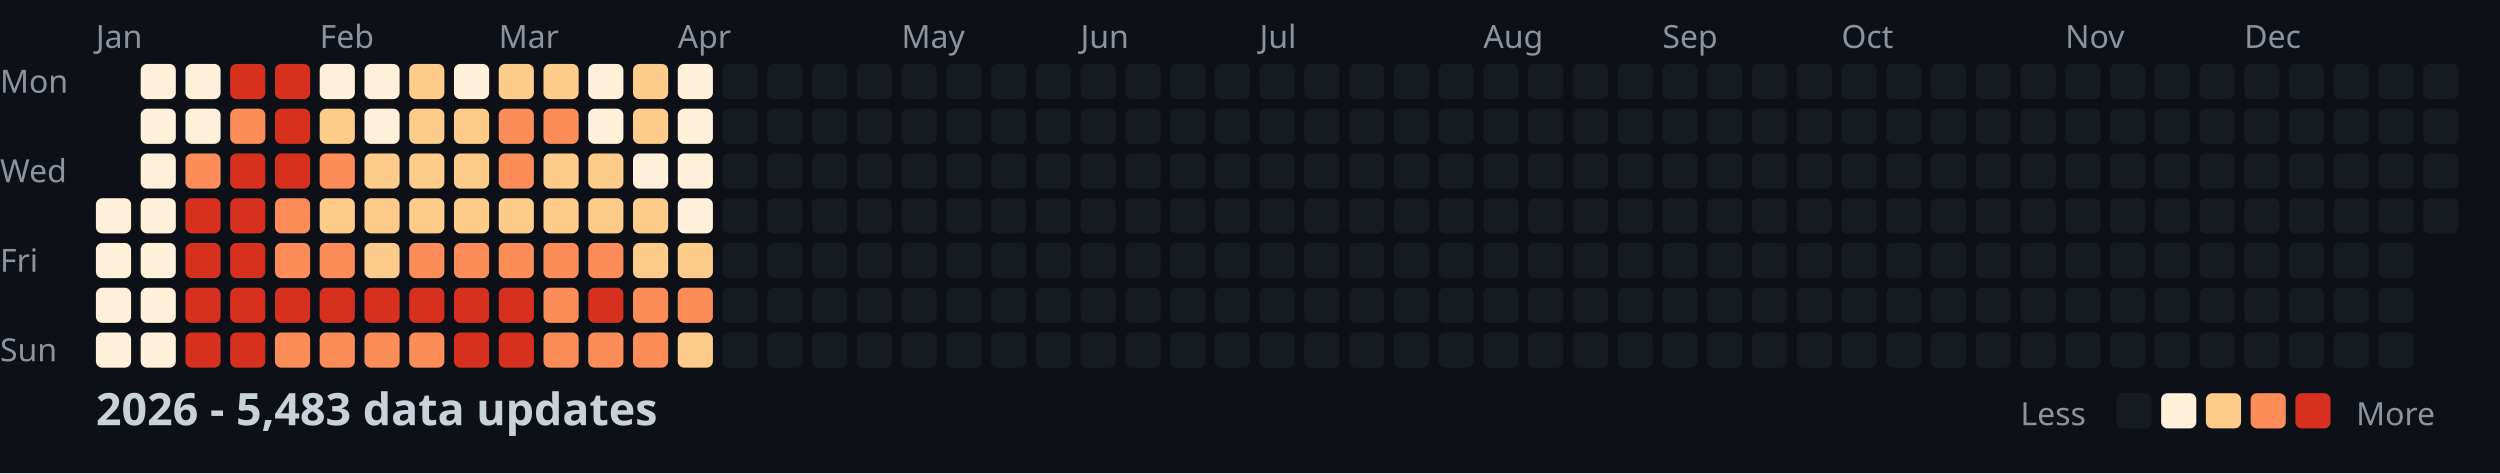
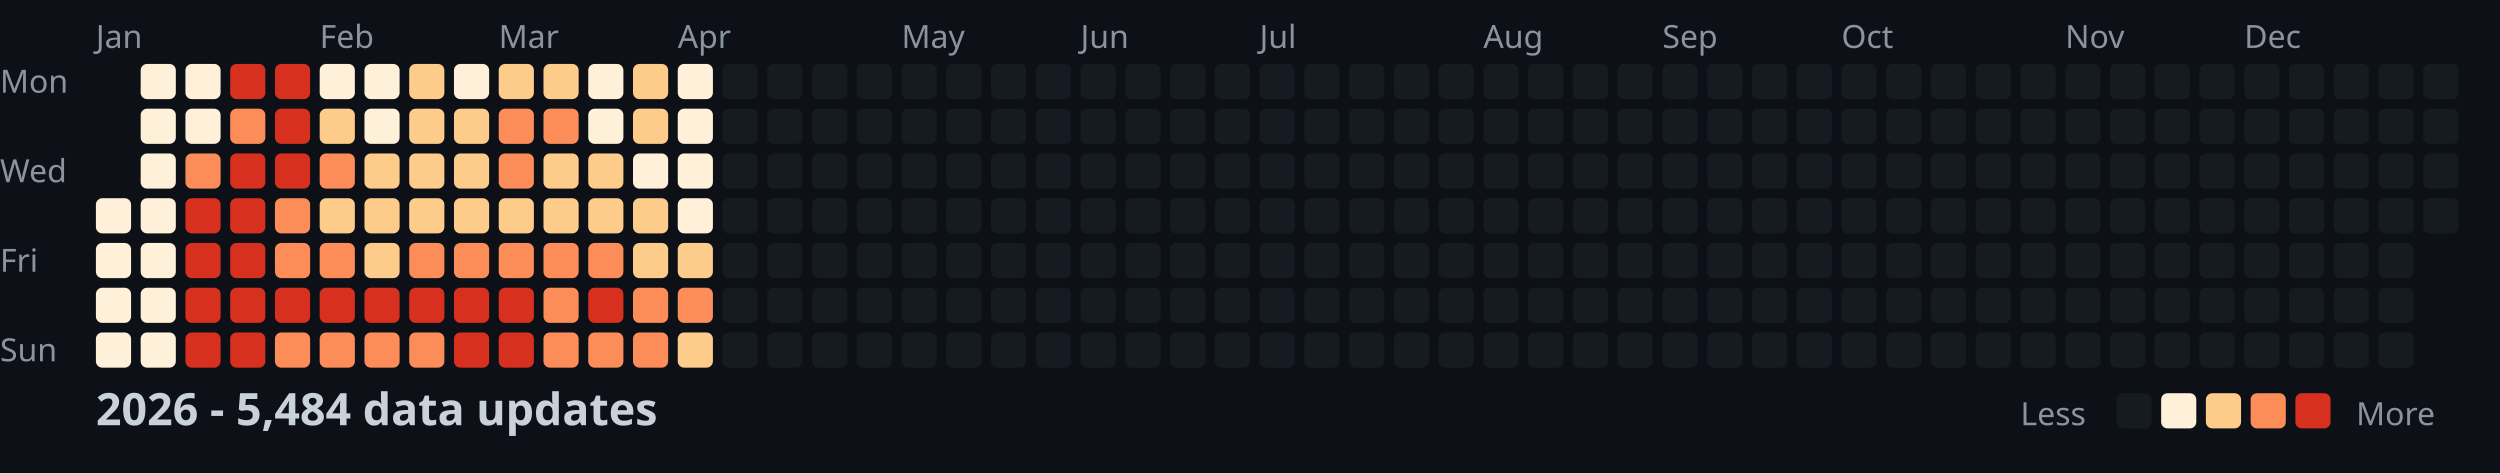
<svg xmlns="http://www.w3.org/2000/svg" width="782" height="148">
  <style>
    .month { font: 10px sans-serif; fill: #8b949e; }
    .day { font: 10px sans-serif; fill: #8b949e; }
    .title { font: bold 14px sans-serif; fill: #c9d1d9; }
    .legend { font: 10px sans-serif; fill: #8b949e; }
  </style>
  <rect width="100%" height="100%" fill="#0d1117" />
  <text x="0" y="29" class="day">Mon</text>
  <text x="0" y="57" class="day">Wed</text>
  <text x="0" y="85" class="day">Fri</text>
  <text x="0" y="113" class="day">Sun</text>
  <text x="30" y="15" class="month">Jan</text>
  <text x="100" y="15" class="month">Feb</text>
  <text x="156" y="15" class="month">Mar</text>
  <text x="212" y="15" class="month">Apr</text>
  <text x="282" y="15" class="month">May</text>
  <text x="338" y="15" class="month">Jun</text>
  <text x="394" y="15" class="month">Jul</text>
  <text x="464" y="15" class="month">Aug</text>
  <text x="520" y="15" class="month">Sep</text>
  <text x="576" y="15" class="month">Oct</text>
  <text x="646" y="15" class="month">Nov</text>
  <text x="702" y="15" class="month">Dec</text>
  <rect x="30" y="62" width="11" height="11" fill="#fef0d9" rx="2" />
  <rect x="30" y="76" width="11" height="11" fill="#fef0d9" rx="2" />
  <rect x="30" y="90" width="11" height="11" fill="#fef0d9" rx="2" />
  <rect x="30" y="104" width="11" height="11" fill="#fef0d9" rx="2" />
  <rect x="44" y="20" width="11" height="11" fill="#fef0d9" rx="2" />
  <rect x="44" y="34" width="11" height="11" fill="#fef0d9" rx="2" />
  <rect x="44" y="48" width="11" height="11" fill="#fef0d9" rx="2" />
  <rect x="44" y="62" width="11" height="11" fill="#fef0d9" rx="2" />
  <rect x="44" y="76" width="11" height="11" fill="#fef0d9" rx="2" />
  <rect x="44" y="90" width="11" height="11" fill="#fef0d9" rx="2" />
  <rect x="44" y="104" width="11" height="11" fill="#fef0d9" rx="2" />
  <rect x="58" y="20" width="11" height="11" fill="#fef0d9" rx="2" />
  <rect x="58" y="34" width="11" height="11" fill="#fef0d9" rx="2" />
  <rect x="58" y="48" width="11" height="11" fill="#fc8d59" rx="2" />
  <rect x="58" y="62" width="11" height="11" fill="#d7301f" rx="2" />
  <rect x="58" y="76" width="11" height="11" fill="#d7301f" rx="2" />
  <rect x="58" y="90" width="11" height="11" fill="#d7301f" rx="2" />
  <rect x="58" y="104" width="11" height="11" fill="#d7301f" rx="2" />
  <rect x="72" y="20" width="11" height="11" fill="#d7301f" rx="2" />
  <rect x="72" y="34" width="11" height="11" fill="#fc8d59" rx="2" />
  <rect x="72" y="48" width="11" height="11" fill="#d7301f" rx="2" />
  <rect x="72" y="62" width="11" height="11" fill="#d7301f" rx="2" />
  <rect x="72" y="76" width="11" height="11" fill="#d7301f" rx="2" />
  <rect x="72" y="90" width="11" height="11" fill="#d7301f" rx="2" />
  <rect x="72" y="104" width="11" height="11" fill="#d7301f" rx="2" />
  <rect x="86" y="20" width="11" height="11" fill="#d7301f" rx="2" />
  <rect x="86" y="34" width="11" height="11" fill="#d7301f" rx="2" />
  <rect x="86" y="48" width="11" height="11" fill="#d7301f" rx="2" />
  <rect x="86" y="62" width="11" height="11" fill="#fc8d59" rx="2" />
  <rect x="86" y="76" width="11" height="11" fill="#fc8d59" rx="2" />
  <rect x="86" y="90" width="11" height="11" fill="#d7301f" rx="2" />
  <rect x="86" y="104" width="11" height="11" fill="#fc8d59" rx="2" />
  <rect x="100" y="20" width="11" height="11" fill="#fef0d9" rx="2" />
  <rect x="100" y="34" width="11" height="11" fill="#fdcc8a" rx="2" />
  <rect x="100" y="48" width="11" height="11" fill="#fc8d59" rx="2" />
  <rect x="100" y="62" width="11" height="11" fill="#fdcc8a" rx="2" />
  <rect x="100" y="76" width="11" height="11" fill="#fc8d59" rx="2" />
  <rect x="100" y="90" width="11" height="11" fill="#d7301f" rx="2" />
  <rect x="100" y="104" width="11" height="11" fill="#fc8d59" rx="2" />
  <rect x="114" y="20" width="11" height="11" fill="#fef0d9" rx="2" />
  <rect x="114" y="34" width="11" height="11" fill="#fef0d9" rx="2" />
  <rect x="114" y="48" width="11" height="11" fill="#fdcc8a" rx="2" />
  <rect x="114" y="62" width="11" height="11" fill="#fdcc8a" rx="2" />
  <rect x="114" y="76" width="11" height="11" fill="#fdcc8a" rx="2" />
  <rect x="114" y="90" width="11" height="11" fill="#d7301f" rx="2" />
  <rect x="114" y="104" width="11" height="11" fill="#fc8d59" rx="2" />
  <rect x="128" y="20" width="11" height="11" fill="#fdcc8a" rx="2" />
  <rect x="128" y="34" width="11" height="11" fill="#fdcc8a" rx="2" />
  <rect x="128" y="48" width="11" height="11" fill="#fdcc8a" rx="2" />
  <rect x="128" y="62" width="11" height="11" fill="#fdcc8a" rx="2" />
  <rect x="128" y="76" width="11" height="11" fill="#fc8d59" rx="2" />
  <rect x="128" y="90" width="11" height="11" fill="#d7301f" rx="2" />
  <rect x="128" y="104" width="11" height="11" fill="#fc8d59" rx="2" />
  <rect x="142" y="20" width="11" height="11" fill="#fef0d9" rx="2" />
  <rect x="142" y="34" width="11" height="11" fill="#fdcc8a" rx="2" />
  <rect x="142" y="48" width="11" height="11" fill="#fdcc8a" rx="2" />
  <rect x="142" y="62" width="11" height="11" fill="#fdcc8a" rx="2" />
  <rect x="142" y="76" width="11" height="11" fill="#fc8d59" rx="2" />
  <rect x="142" y="90" width="11" height="11" fill="#d7301f" rx="2" />
  <rect x="142" y="104" width="11" height="11" fill="#d7301f" rx="2" />
  <rect x="156" y="20" width="11" height="11" fill="#fdcc8a" rx="2" />
  <rect x="156" y="34" width="11" height="11" fill="#fc8d59" rx="2" />
  <rect x="156" y="48" width="11" height="11" fill="#fc8d59" rx="2" />
  <rect x="156" y="62" width="11" height="11" fill="#fdcc8a" rx="2" />
  <rect x="156" y="76" width="11" height="11" fill="#fc8d59" rx="2" />
  <rect x="156" y="90" width="11" height="11" fill="#d7301f" rx="2" />
  <rect x="156" y="104" width="11" height="11" fill="#d7301f" rx="2" />
  <rect x="170" y="20" width="11" height="11" fill="#fdcc8a" rx="2" />
  <rect x="170" y="34" width="11" height="11" fill="#fc8d59" rx="2" />
  <rect x="170" y="48" width="11" height="11" fill="#fdcc8a" rx="2" />
  <rect x="170" y="62" width="11" height="11" fill="#fdcc8a" rx="2" />
  <rect x="170" y="76" width="11" height="11" fill="#fc8d59" rx="2" />
  <rect x="170" y="90" width="11" height="11" fill="#fc8d59" rx="2" />
  <rect x="170" y="104" width="11" height="11" fill="#fc8d59" rx="2" />
  <rect x="184" y="20" width="11" height="11" fill="#fef0d9" rx="2" />
  <rect x="184" y="34" width="11" height="11" fill="#fef0d9" rx="2" />
  <rect x="184" y="48" width="11" height="11" fill="#fdcc8a" rx="2" />
  <rect x="184" y="62" width="11" height="11" fill="#fdcc8a" rx="2" />
  <rect x="184" y="76" width="11" height="11" fill="#fc8d59" rx="2" />
  <rect x="184" y="90" width="11" height="11" fill="#d7301f" rx="2" />
  <rect x="184" y="104" width="11" height="11" fill="#fc8d59" rx="2" />
  <rect x="198" y="20" width="11" height="11" fill="#fdcc8a" rx="2" />
  <rect x="198" y="34" width="11" height="11" fill="#fdcc8a" rx="2" />
  <rect x="198" y="48" width="11" height="11" fill="#fef0d9" rx="2" />
  <rect x="198" y="62" width="11" height="11" fill="#fdcc8a" rx="2" />
  <rect x="198" y="76" width="11" height="11" fill="#fdcc8a" rx="2" />
  <rect x="198" y="90" width="11" height="11" fill="#fc8d59" rx="2" />
  <rect x="198" y="104" width="11" height="11" fill="#fc8d59" rx="2" />
  <rect x="212" y="20" width="11" height="11" fill="#fef0d9" rx="2" />
  <rect x="212" y="34" width="11" height="11" fill="#fef0d9" rx="2" />
  <rect x="212" y="48" width="11" height="11" fill="#fef0d9" rx="2" />
  <rect x="212" y="62" width="11" height="11" fill="#fef0d9" rx="2" />
  <rect x="212" y="76" width="11" height="11" fill="#fdcc8a" rx="2" />
  <rect x="212" y="90" width="11" height="11" fill="#fc8d59" rx="2" />
  <rect x="212" y="104" width="11" height="11" fill="#fdcc8a" rx="2" />
  <rect x="226" y="20" width="11" height="11" fill="#161b22" rx="2" />
  <rect x="226" y="34" width="11" height="11" fill="#161b22" rx="2" />
  <rect x="226" y="48" width="11" height="11" fill="#161b22" rx="2" />
  <rect x="226" y="62" width="11" height="11" fill="#161b22" rx="2" />
  <rect x="226" y="76" width="11" height="11" fill="#161b22" rx="2" />
  <rect x="226" y="90" width="11" height="11" fill="#161b22" rx="2" />
  <rect x="226" y="104" width="11" height="11" fill="#161b22" rx="2" />
  <rect x="240" y="20" width="11" height="11" fill="#161b22" rx="2" />
  <rect x="240" y="34" width="11" height="11" fill="#161b22" rx="2" />
  <rect x="240" y="48" width="11" height="11" fill="#161b22" rx="2" />
  <rect x="240" y="62" width="11" height="11" fill="#161b22" rx="2" />
  <rect x="240" y="76" width="11" height="11" fill="#161b22" rx="2" />
  <rect x="240" y="90" width="11" height="11" fill="#161b22" rx="2" />
  <rect x="240" y="104" width="11" height="11" fill="#161b22" rx="2" />
  <rect x="254" y="20" width="11" height="11" fill="#161b22" rx="2" />
  <rect x="254" y="34" width="11" height="11" fill="#161b22" rx="2" />
  <rect x="254" y="48" width="11" height="11" fill="#161b22" rx="2" />
  <rect x="254" y="62" width="11" height="11" fill="#161b22" rx="2" />
  <rect x="254" y="76" width="11" height="11" fill="#161b22" rx="2" />
  <rect x="254" y="90" width="11" height="11" fill="#161b22" rx="2" />
  <rect x="254" y="104" width="11" height="11" fill="#161b22" rx="2" />
  <rect x="268" y="20" width="11" height="11" fill="#161b22" rx="2" />
  <rect x="268" y="34" width="11" height="11" fill="#161b22" rx="2" />
  <rect x="268" y="48" width="11" height="11" fill="#161b22" rx="2" />
  <rect x="268" y="62" width="11" height="11" fill="#161b22" rx="2" />
  <rect x="268" y="76" width="11" height="11" fill="#161b22" rx="2" />
  <rect x="268" y="90" width="11" height="11" fill="#161b22" rx="2" />
  <rect x="268" y="104" width="11" height="11" fill="#161b22" rx="2" />
  <rect x="282" y="20" width="11" height="11" fill="#161b22" rx="2" />
  <rect x="282" y="34" width="11" height="11" fill="#161b22" rx="2" />
  <rect x="282" y="48" width="11" height="11" fill="#161b22" rx="2" />
  <rect x="282" y="62" width="11" height="11" fill="#161b22" rx="2" />
  <rect x="282" y="76" width="11" height="11" fill="#161b22" rx="2" />
  <rect x="282" y="90" width="11" height="11" fill="#161b22" rx="2" />
  <rect x="282" y="104" width="11" height="11" fill="#161b22" rx="2" />
  <rect x="296" y="20" width="11" height="11" fill="#161b22" rx="2" />
  <rect x="296" y="34" width="11" height="11" fill="#161b22" rx="2" />
  <rect x="296" y="48" width="11" height="11" fill="#161b22" rx="2" />
  <rect x="296" y="62" width="11" height="11" fill="#161b22" rx="2" />
  <rect x="296" y="76" width="11" height="11" fill="#161b22" rx="2" />
  <rect x="296" y="90" width="11" height="11" fill="#161b22" rx="2" />
  <rect x="296" y="104" width="11" height="11" fill="#161b22" rx="2" />
  <rect x="310" y="20" width="11" height="11" fill="#161b22" rx="2" />
  <rect x="310" y="34" width="11" height="11" fill="#161b22" rx="2" />
  <rect x="310" y="48" width="11" height="11" fill="#161b22" rx="2" />
  <rect x="310" y="62" width="11" height="11" fill="#161b22" rx="2" />
  <rect x="310" y="76" width="11" height="11" fill="#161b22" rx="2" />
  <rect x="310" y="90" width="11" height="11" fill="#161b22" rx="2" />
  <rect x="310" y="104" width="11" height="11" fill="#161b22" rx="2" />
  <rect x="324" y="20" width="11" height="11" fill="#161b22" rx="2" />
  <rect x="324" y="34" width="11" height="11" fill="#161b22" rx="2" />
  <rect x="324" y="48" width="11" height="11" fill="#161b22" rx="2" />
  <rect x="324" y="62" width="11" height="11" fill="#161b22" rx="2" />
  <rect x="324" y="76" width="11" height="11" fill="#161b22" rx="2" />
  <rect x="324" y="90" width="11" height="11" fill="#161b22" rx="2" />
  <rect x="324" y="104" width="11" height="11" fill="#161b22" rx="2" />
  <rect x="338" y="20" width="11" height="11" fill="#161b22" rx="2" />
  <rect x="338" y="34" width="11" height="11" fill="#161b22" rx="2" />
  <rect x="338" y="48" width="11" height="11" fill="#161b22" rx="2" />
  <rect x="338" y="62" width="11" height="11" fill="#161b22" rx="2" />
  <rect x="338" y="76" width="11" height="11" fill="#161b22" rx="2" />
  <rect x="338" y="90" width="11" height="11" fill="#161b22" rx="2" />
  <rect x="338" y="104" width="11" height="11" fill="#161b22" rx="2" />
  <rect x="352" y="20" width="11" height="11" fill="#161b22" rx="2" />
  <rect x="352" y="34" width="11" height="11" fill="#161b22" rx="2" />
  <rect x="352" y="48" width="11" height="11" fill="#161b22" rx="2" />
  <rect x="352" y="62" width="11" height="11" fill="#161b22" rx="2" />
  <rect x="352" y="76" width="11" height="11" fill="#161b22" rx="2" />
  <rect x="352" y="90" width="11" height="11" fill="#161b22" rx="2" />
  <rect x="352" y="104" width="11" height="11" fill="#161b22" rx="2" />
  <rect x="366" y="20" width="11" height="11" fill="#161b22" rx="2" />
  <rect x="366" y="34" width="11" height="11" fill="#161b22" rx="2" />
  <rect x="366" y="48" width="11" height="11" fill="#161b22" rx="2" />
  <rect x="366" y="62" width="11" height="11" fill="#161b22" rx="2" />
  <rect x="366" y="76" width="11" height="11" fill="#161b22" rx="2" />
  <rect x="366" y="90" width="11" height="11" fill="#161b22" rx="2" />
  <rect x="366" y="104" width="11" height="11" fill="#161b22" rx="2" />
  <rect x="380" y="20" width="11" height="11" fill="#161b22" rx="2" />
  <rect x="380" y="34" width="11" height="11" fill="#161b22" rx="2" />
  <rect x="380" y="48" width="11" height="11" fill="#161b22" rx="2" />
  <rect x="380" y="62" width="11" height="11" fill="#161b22" rx="2" />
  <rect x="380" y="76" width="11" height="11" fill="#161b22" rx="2" />
  <rect x="380" y="90" width="11" height="11" fill="#161b22" rx="2" />
  <rect x="380" y="104" width="11" height="11" fill="#161b22" rx="2" />
  <rect x="394" y="20" width="11" height="11" fill="#161b22" rx="2" />
  <rect x="394" y="34" width="11" height="11" fill="#161b22" rx="2" />
  <rect x="394" y="48" width="11" height="11" fill="#161b22" rx="2" />
  <rect x="394" y="62" width="11" height="11" fill="#161b22" rx="2" />
  <rect x="394" y="76" width="11" height="11" fill="#161b22" rx="2" />
  <rect x="394" y="90" width="11" height="11" fill="#161b22" rx="2" />
  <rect x="394" y="104" width="11" height="11" fill="#161b22" rx="2" />
  <rect x="408" y="20" width="11" height="11" fill="#161b22" rx="2" />
  <rect x="408" y="34" width="11" height="11" fill="#161b22" rx="2" />
  <rect x="408" y="48" width="11" height="11" fill="#161b22" rx="2" />
  <rect x="408" y="62" width="11" height="11" fill="#161b22" rx="2" />
  <rect x="408" y="76" width="11" height="11" fill="#161b22" rx="2" />
  <rect x="408" y="90" width="11" height="11" fill="#161b22" rx="2" />
  <rect x="408" y="104" width="11" height="11" fill="#161b22" rx="2" />
  <rect x="422" y="20" width="11" height="11" fill="#161b22" rx="2" />
  <rect x="422" y="34" width="11" height="11" fill="#161b22" rx="2" />
  <rect x="422" y="48" width="11" height="11" fill="#161b22" rx="2" />
  <rect x="422" y="62" width="11" height="11" fill="#161b22" rx="2" />
  <rect x="422" y="76" width="11" height="11" fill="#161b22" rx="2" />
  <rect x="422" y="90" width="11" height="11" fill="#161b22" rx="2" />
  <rect x="422" y="104" width="11" height="11" fill="#161b22" rx="2" />
  <rect x="436" y="20" width="11" height="11" fill="#161b22" rx="2" />
  <rect x="436" y="34" width="11" height="11" fill="#161b22" rx="2" />
  <rect x="436" y="48" width="11" height="11" fill="#161b22" rx="2" />
  <rect x="436" y="62" width="11" height="11" fill="#161b22" rx="2" />
  <rect x="436" y="76" width="11" height="11" fill="#161b22" rx="2" />
  <rect x="436" y="90" width="11" height="11" fill="#161b22" rx="2" />
  <rect x="436" y="104" width="11" height="11" fill="#161b22" rx="2" />
  <rect x="450" y="20" width="11" height="11" fill="#161b22" rx="2" />
  <rect x="450" y="34" width="11" height="11" fill="#161b22" rx="2" />
  <rect x="450" y="48" width="11" height="11" fill="#161b22" rx="2" />
  <rect x="450" y="62" width="11" height="11" fill="#161b22" rx="2" />
  <rect x="450" y="76" width="11" height="11" fill="#161b22" rx="2" />
  <rect x="450" y="90" width="11" height="11" fill="#161b22" rx="2" />
  <rect x="450" y="104" width="11" height="11" fill="#161b22" rx="2" />
  <rect x="464" y="20" width="11" height="11" fill="#161b22" rx="2" />
  <rect x="464" y="34" width="11" height="11" fill="#161b22" rx="2" />
  <rect x="464" y="48" width="11" height="11" fill="#161b22" rx="2" />
  <rect x="464" y="62" width="11" height="11" fill="#161b22" rx="2" />
  <rect x="464" y="76" width="11" height="11" fill="#161b22" rx="2" />
  <rect x="464" y="90" width="11" height="11" fill="#161b22" rx="2" />
  <rect x="464" y="104" width="11" height="11" fill="#161b22" rx="2" />
  <rect x="478" y="20" width="11" height="11" fill="#161b22" rx="2" />
  <rect x="478" y="34" width="11" height="11" fill="#161b22" rx="2" />
  <rect x="478" y="48" width="11" height="11" fill="#161b22" rx="2" />
  <rect x="478" y="62" width="11" height="11" fill="#161b22" rx="2" />
  <rect x="478" y="76" width="11" height="11" fill="#161b22" rx="2" />
  <rect x="478" y="90" width="11" height="11" fill="#161b22" rx="2" />
  <rect x="478" y="104" width="11" height="11" fill="#161b22" rx="2" />
  <rect x="492" y="20" width="11" height="11" fill="#161b22" rx="2" />
  <rect x="492" y="34" width="11" height="11" fill="#161b22" rx="2" />
  <rect x="492" y="48" width="11" height="11" fill="#161b22" rx="2" />
  <rect x="492" y="62" width="11" height="11" fill="#161b22" rx="2" />
  <rect x="492" y="76" width="11" height="11" fill="#161b22" rx="2" />
  <rect x="492" y="90" width="11" height="11" fill="#161b22" rx="2" />
  <rect x="492" y="104" width="11" height="11" fill="#161b22" rx="2" />
  <rect x="506" y="20" width="11" height="11" fill="#161b22" rx="2" />
  <rect x="506" y="34" width="11" height="11" fill="#161b22" rx="2" />
  <rect x="506" y="48" width="11" height="11" fill="#161b22" rx="2" />
  <rect x="506" y="62" width="11" height="11" fill="#161b22" rx="2" />
  <rect x="506" y="76" width="11" height="11" fill="#161b22" rx="2" />
  <rect x="506" y="90" width="11" height="11" fill="#161b22" rx="2" />
  <rect x="506" y="104" width="11" height="11" fill="#161b22" rx="2" />
  <rect x="520" y="20" width="11" height="11" fill="#161b22" rx="2" />
  <rect x="520" y="34" width="11" height="11" fill="#161b22" rx="2" />
  <rect x="520" y="48" width="11" height="11" fill="#161b22" rx="2" />
  <rect x="520" y="62" width="11" height="11" fill="#161b22" rx="2" />
  <rect x="520" y="76" width="11" height="11" fill="#161b22" rx="2" />
  <rect x="520" y="90" width="11" height="11" fill="#161b22" rx="2" />
  <rect x="520" y="104" width="11" height="11" fill="#161b22" rx="2" />
  <rect x="534" y="20" width="11" height="11" fill="#161b22" rx="2" />
  <rect x="534" y="34" width="11" height="11" fill="#161b22" rx="2" />
  <rect x="534" y="48" width="11" height="11" fill="#161b22" rx="2" />
  <rect x="534" y="62" width="11" height="11" fill="#161b22" rx="2" />
  <rect x="534" y="76" width="11" height="11" fill="#161b22" rx="2" />
  <rect x="534" y="90" width="11" height="11" fill="#161b22" rx="2" />
  <rect x="534" y="104" width="11" height="11" fill="#161b22" rx="2" />
  <rect x="548" y="20" width="11" height="11" fill="#161b22" rx="2" />
  <rect x="548" y="34" width="11" height="11" fill="#161b22" rx="2" />
  <rect x="548" y="48" width="11" height="11" fill="#161b22" rx="2" />
  <rect x="548" y="62" width="11" height="11" fill="#161b22" rx="2" />
  <rect x="548" y="76" width="11" height="11" fill="#161b22" rx="2" />
  <rect x="548" y="90" width="11" height="11" fill="#161b22" rx="2" />
  <rect x="548" y="104" width="11" height="11" fill="#161b22" rx="2" />
  <rect x="562" y="20" width="11" height="11" fill="#161b22" rx="2" />
  <rect x="562" y="34" width="11" height="11" fill="#161b22" rx="2" />
  <rect x="562" y="48" width="11" height="11" fill="#161b22" rx="2" />
  <rect x="562" y="62" width="11" height="11" fill="#161b22" rx="2" />
  <rect x="562" y="76" width="11" height="11" fill="#161b22" rx="2" />
  <rect x="562" y="90" width="11" height="11" fill="#161b22" rx="2" />
  <rect x="562" y="104" width="11" height="11" fill="#161b22" rx="2" />
  <rect x="576" y="20" width="11" height="11" fill="#161b22" rx="2" />
  <rect x="576" y="34" width="11" height="11" fill="#161b22" rx="2" />
  <rect x="576" y="48" width="11" height="11" fill="#161b22" rx="2" />
  <rect x="576" y="62" width="11" height="11" fill="#161b22" rx="2" />
  <rect x="576" y="76" width="11" height="11" fill="#161b22" rx="2" />
  <rect x="576" y="90" width="11" height="11" fill="#161b22" rx="2" />
  <rect x="576" y="104" width="11" height="11" fill="#161b22" rx="2" />
  <rect x="590" y="20" width="11" height="11" fill="#161b22" rx="2" />
  <rect x="590" y="34" width="11" height="11" fill="#161b22" rx="2" />
  <rect x="590" y="48" width="11" height="11" fill="#161b22" rx="2" />
  <rect x="590" y="62" width="11" height="11" fill="#161b22" rx="2" />
  <rect x="590" y="76" width="11" height="11" fill="#161b22" rx="2" />
  <rect x="590" y="90" width="11" height="11" fill="#161b22" rx="2" />
  <rect x="590" y="104" width="11" height="11" fill="#161b22" rx="2" />
  <rect x="604" y="20" width="11" height="11" fill="#161b22" rx="2" />
  <rect x="604" y="34" width="11" height="11" fill="#161b22" rx="2" />
  <rect x="604" y="48" width="11" height="11" fill="#161b22" rx="2" />
  <rect x="604" y="62" width="11" height="11" fill="#161b22" rx="2" />
  <rect x="604" y="76" width="11" height="11" fill="#161b22" rx="2" />
  <rect x="604" y="90" width="11" height="11" fill="#161b22" rx="2" />
  <rect x="604" y="104" width="11" height="11" fill="#161b22" rx="2" />
  <rect x="618" y="20" width="11" height="11" fill="#161b22" rx="2" />
  <rect x="618" y="34" width="11" height="11" fill="#161b22" rx="2" />
  <rect x="618" y="48" width="11" height="11" fill="#161b22" rx="2" />
  <rect x="618" y="62" width="11" height="11" fill="#161b22" rx="2" />
  <rect x="618" y="76" width="11" height="11" fill="#161b22" rx="2" />
  <rect x="618" y="90" width="11" height="11" fill="#161b22" rx="2" />
  <rect x="618" y="104" width="11" height="11" fill="#161b22" rx="2" />
  <rect x="632" y="20" width="11" height="11" fill="#161b22" rx="2" />
  <rect x="632" y="34" width="11" height="11" fill="#161b22" rx="2" />
  <rect x="632" y="48" width="11" height="11" fill="#161b22" rx="2" />
  <rect x="632" y="62" width="11" height="11" fill="#161b22" rx="2" />
  <rect x="632" y="76" width="11" height="11" fill="#161b22" rx="2" />
  <rect x="632" y="90" width="11" height="11" fill="#161b22" rx="2" />
  <rect x="632" y="104" width="11" height="11" fill="#161b22" rx="2" />
  <rect x="646" y="20" width="11" height="11" fill="#161b22" rx="2" />
  <rect x="646" y="34" width="11" height="11" fill="#161b22" rx="2" />
  <rect x="646" y="48" width="11" height="11" fill="#161b22" rx="2" />
  <rect x="646" y="62" width="11" height="11" fill="#161b22" rx="2" />
  <rect x="646" y="76" width="11" height="11" fill="#161b22" rx="2" />
  <rect x="646" y="90" width="11" height="11" fill="#161b22" rx="2" />
  <rect x="646" y="104" width="11" height="11" fill="#161b22" rx="2" />
  <rect x="660" y="20" width="11" height="11" fill="#161b22" rx="2" />
  <rect x="660" y="34" width="11" height="11" fill="#161b22" rx="2" />
  <rect x="660" y="48" width="11" height="11" fill="#161b22" rx="2" />
  <rect x="660" y="62" width="11" height="11" fill="#161b22" rx="2" />
  <rect x="660" y="76" width="11" height="11" fill="#161b22" rx="2" />
  <rect x="660" y="90" width="11" height="11" fill="#161b22" rx="2" />
  <rect x="660" y="104" width="11" height="11" fill="#161b22" rx="2" />
  <rect x="674" y="20" width="11" height="11" fill="#161b22" rx="2" />
  <rect x="674" y="34" width="11" height="11" fill="#161b22" rx="2" />
  <rect x="674" y="48" width="11" height="11" fill="#161b22" rx="2" />
  <rect x="674" y="62" width="11" height="11" fill="#161b22" rx="2" />
  <rect x="674" y="76" width="11" height="11" fill="#161b22" rx="2" />
  <rect x="674" y="90" width="11" height="11" fill="#161b22" rx="2" />
  <rect x="674" y="104" width="11" height="11" fill="#161b22" rx="2" />
  <rect x="688" y="20" width="11" height="11" fill="#161b22" rx="2" />
  <rect x="688" y="34" width="11" height="11" fill="#161b22" rx="2" />
  <rect x="688" y="48" width="11" height="11" fill="#161b22" rx="2" />
  <rect x="688" y="62" width="11" height="11" fill="#161b22" rx="2" />
  <rect x="688" y="76" width="11" height="11" fill="#161b22" rx="2" />
  <rect x="688" y="90" width="11" height="11" fill="#161b22" rx="2" />
  <rect x="688" y="104" width="11" height="11" fill="#161b22" rx="2" />
  <rect x="702" y="20" width="11" height="11" fill="#161b22" rx="2" />
  <rect x="702" y="34" width="11" height="11" fill="#161b22" rx="2" />
  <rect x="702" y="48" width="11" height="11" fill="#161b22" rx="2" />
  <rect x="702" y="62" width="11" height="11" fill="#161b22" rx="2" />
  <rect x="702" y="76" width="11" height="11" fill="#161b22" rx="2" />
  <rect x="702" y="90" width="11" height="11" fill="#161b22" rx="2" />
  <rect x="702" y="104" width="11" height="11" fill="#161b22" rx="2" />
  <rect x="716" y="20" width="11" height="11" fill="#161b22" rx="2" />
  <rect x="716" y="34" width="11" height="11" fill="#161b22" rx="2" />
  <rect x="716" y="48" width="11" height="11" fill="#161b22" rx="2" />
  <rect x="716" y="62" width="11" height="11" fill="#161b22" rx="2" />
  <rect x="716" y="76" width="11" height="11" fill="#161b22" rx="2" />
  <rect x="716" y="90" width="11" height="11" fill="#161b22" rx="2" />
  <rect x="716" y="104" width="11" height="11" fill="#161b22" rx="2" />
  <rect x="730" y="20" width="11" height="11" fill="#161b22" rx="2" />
  <rect x="730" y="34" width="11" height="11" fill="#161b22" rx="2" />
  <rect x="730" y="48" width="11" height="11" fill="#161b22" rx="2" />
  <rect x="730" y="62" width="11" height="11" fill="#161b22" rx="2" />
  <rect x="730" y="76" width="11" height="11" fill="#161b22" rx="2" />
  <rect x="730" y="90" width="11" height="11" fill="#161b22" rx="2" />
  <rect x="730" y="104" width="11" height="11" fill="#161b22" rx="2" />
  <rect x="744" y="20" width="11" height="11" fill="#161b22" rx="2" />
  <rect x="744" y="34" width="11" height="11" fill="#161b22" rx="2" />
  <rect x="744" y="48" width="11" height="11" fill="#161b22" rx="2" />
  <rect x="744" y="62" width="11" height="11" fill="#161b22" rx="2" />
  <rect x="744" y="76" width="11" height="11" fill="#161b22" rx="2" />
  <rect x="744" y="90" width="11" height="11" fill="#161b22" rx="2" />
  <rect x="744" y="104" width="11" height="11" fill="#161b22" rx="2" />
  <rect x="758" y="20" width="11" height="11" fill="#161b22" rx="2" />
  <rect x="758" y="34" width="11" height="11" fill="#161b22" rx="2" />
  <rect x="758" y="48" width="11" height="11" fill="#161b22" rx="2" />
  <rect x="758" y="62" width="11" height="11" fill="#161b22" rx="2" />
-   <text x="30" y="133" class="title">2026 - 5,483 data updates</text>
+   <text x="30" y="133" class="title">2026 - 5,484 data updates</text>
  <text x="632" y="133" class="legend">Less</text>
  <rect x="662" y="123" width="11" height="11" fill="#161b22" rx="2" />
  <rect x="676" y="123" width="11" height="11" fill="#fef0d9" rx="2" />
  <rect x="690" y="123" width="11" height="11" fill="#fdcc8a" rx="2" />
  <rect x="704" y="123" width="11" height="11" fill="#fc8d59" rx="2" />
  <rect x="718" y="123" width="11" height="11" fill="#d7301f" rx="2" />
  <text x="737" y="133" class="legend">More</text>
</svg>
